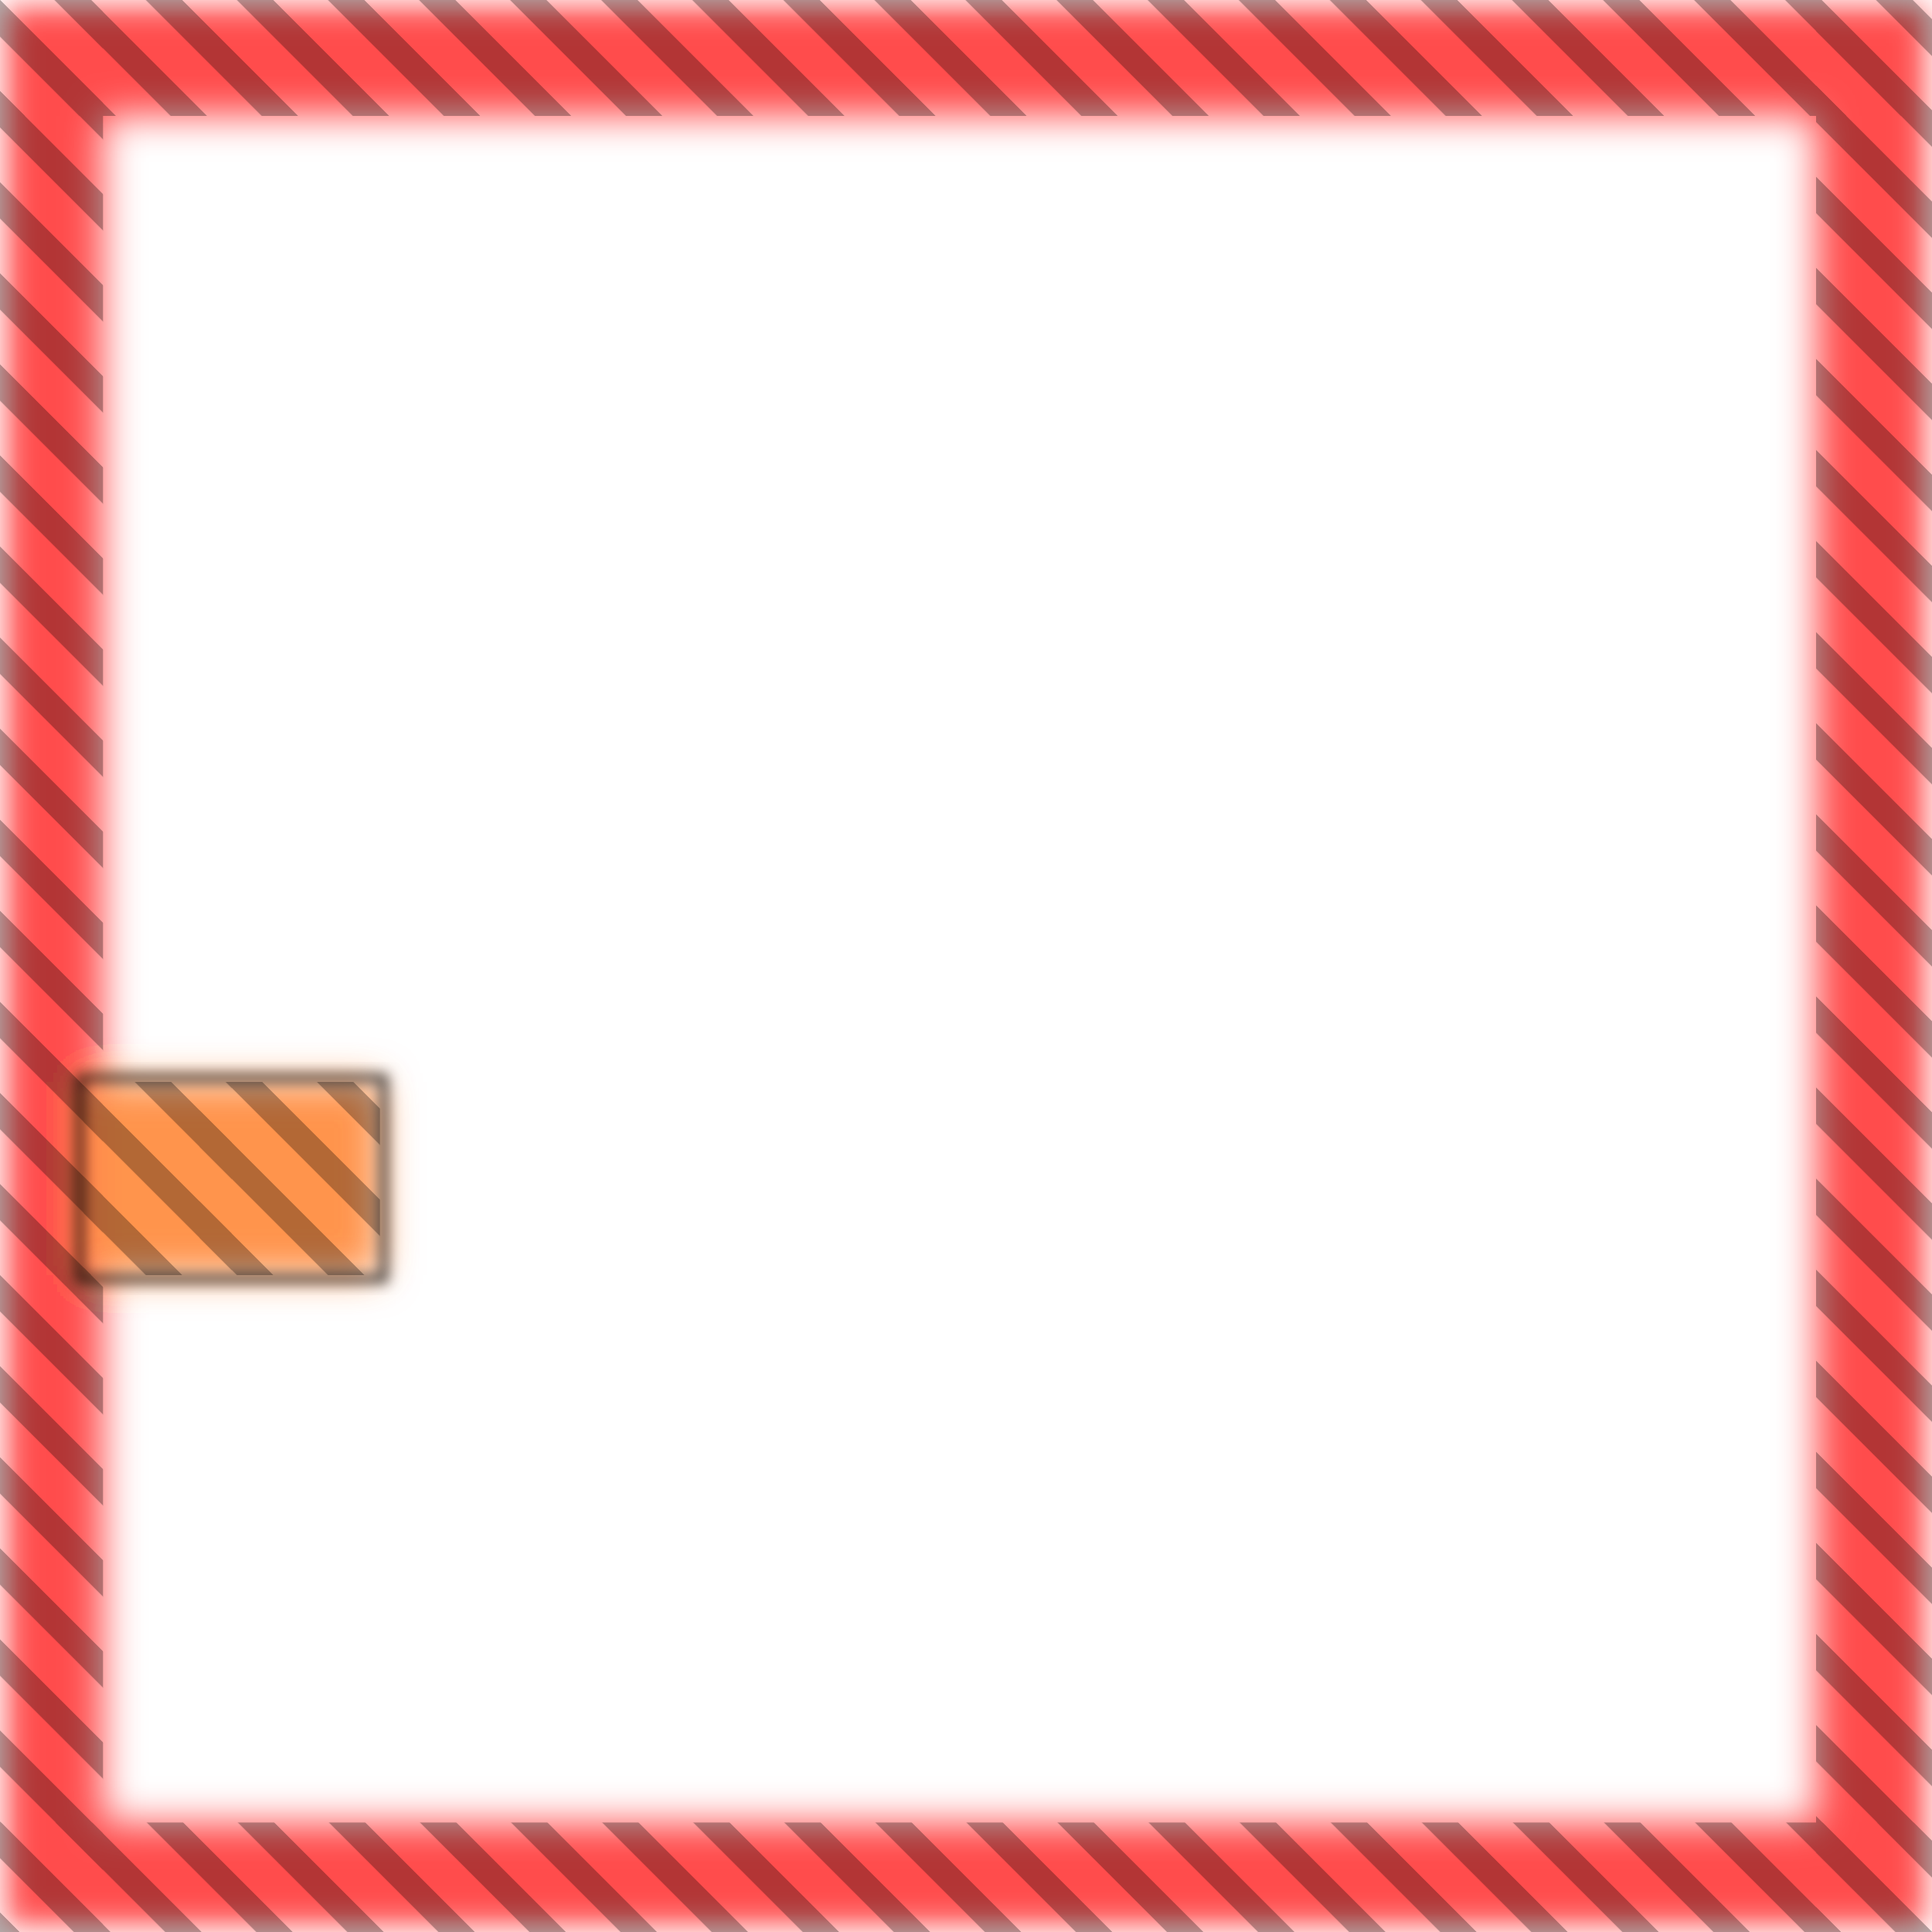
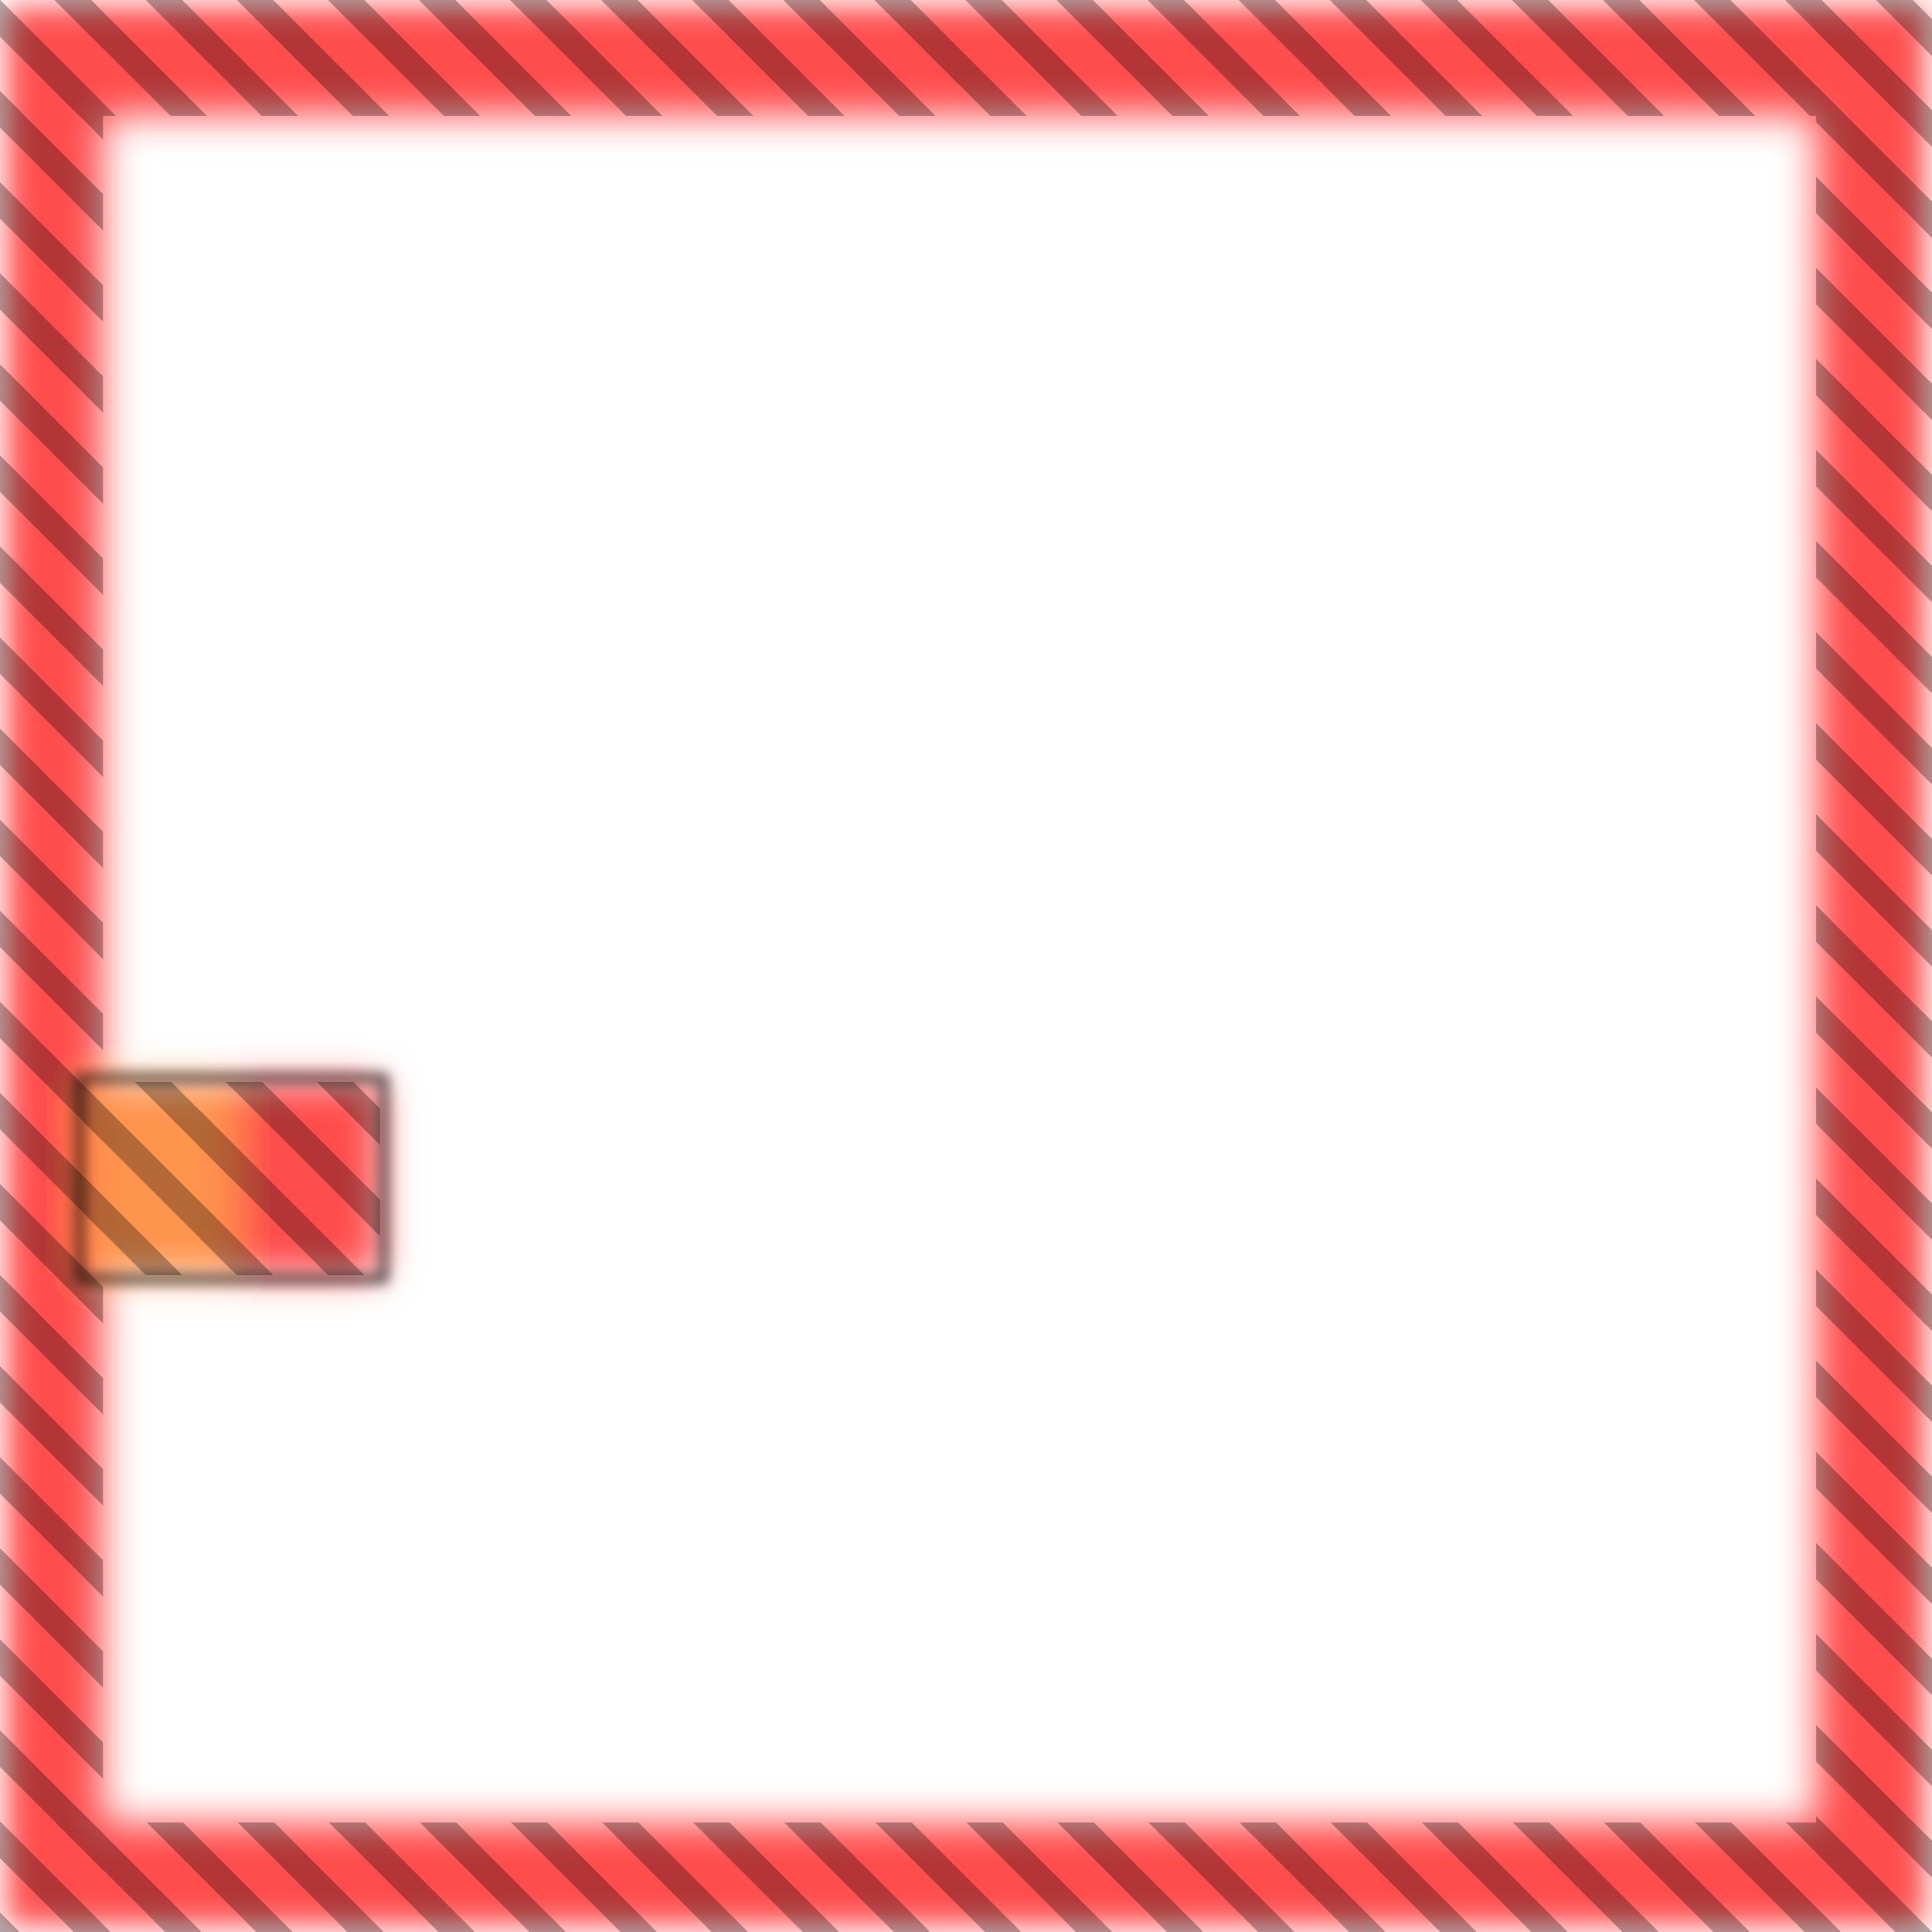
<svg xmlns="http://www.w3.org/2000/svg" width="300" height="300" viewBox="0 0 300 300" class="creatureMap" style="position:absolute;">
  <defs>
    <filter id="blur" x="-30%" y="-30%" width="160%" height="160%">
      <feGaussianBlur stdDeviation="3" />
    </filter>
    <pattern id="pattern-untameable" width="10" height="10" patternTransform="rotate(135)" patternUnits="userSpaceOnUse">
      <rect width="4" height="10" fill="black" />
    </pattern>
    <filter id="groupStroke">
      <feFlood result="outsideColor" flood-color="black" />
      <feMorphology in="SourceAlpha" operator="dilate" radius="2" />
      <feComposite result="strokeoutline1" in="outsideColor" operator="in" />
      <feComposite result="strokeoutline2" in="strokeoutline1" in2="SourceAlpha" operator="out" />
      <feGaussianBlur in="strokeoutline2" result="strokeblur" stdDeviation="1" />
    </filter>
    <style>
            .spawningMap-very-common { fill: #0F0; }
            .spawningMap-common { fill: #B2FF00; }
            .spawningMap-uncommon { fill: #FF0; }
            .spawningMap-very-uncommon { fill: #FC0; }
            .spawningMap-rare { fill: #F60; }
            .spawningMap-very-rare { fill: #F00; }
            .spawning-map-point { stroke:black; stroke-width:1; }
        </style>
  </defs>
  <g filter="url(#blur)" opacity="0.7">
    <g class="spawningMap-very-rare">
+       <rect x="31" y="168" width="28" height="30" />
      <rect x="0" y="283" width="300" height="17" />
      <rect x="0" y="0" width="16" height="300" />
      <rect x="282" y="0" width="18" height="300" />
      <rect x="0" y="0" width="300" height="18" />
    </g>
    <g class="spawningMap-rare">
      <rect x="13" y="168" width="23" height="30" />
-       <rect x="31" y="168" width="28" height="30" />
    </g>
  </g>
  <g fill="url(#pattern-untameable)" opacity="0.3">
+     <rect x="31" y="168" width="28" height="30" />
    <rect x="0" y="283" width="300" height="17" />
    <rect x="0" y="0" width="16" height="300" />
    <rect x="282" y="0" width="18" height="300" />
    <rect x="0" y="0" width="300" height="18" />
    <rect x="13" y="168" width="23" height="30" />
-     <rect x="31" y="168" width="28" height="30" />
  </g>
  <g filter="url(#groupStroke)" opacity="0.8">
+     <rect x="31" y="168" width="28" height="30" />
    <rect x="13" y="168" width="23" height="30" />
-     <rect x="31" y="168" width="28" height="30" />
  </g>
</svg>
